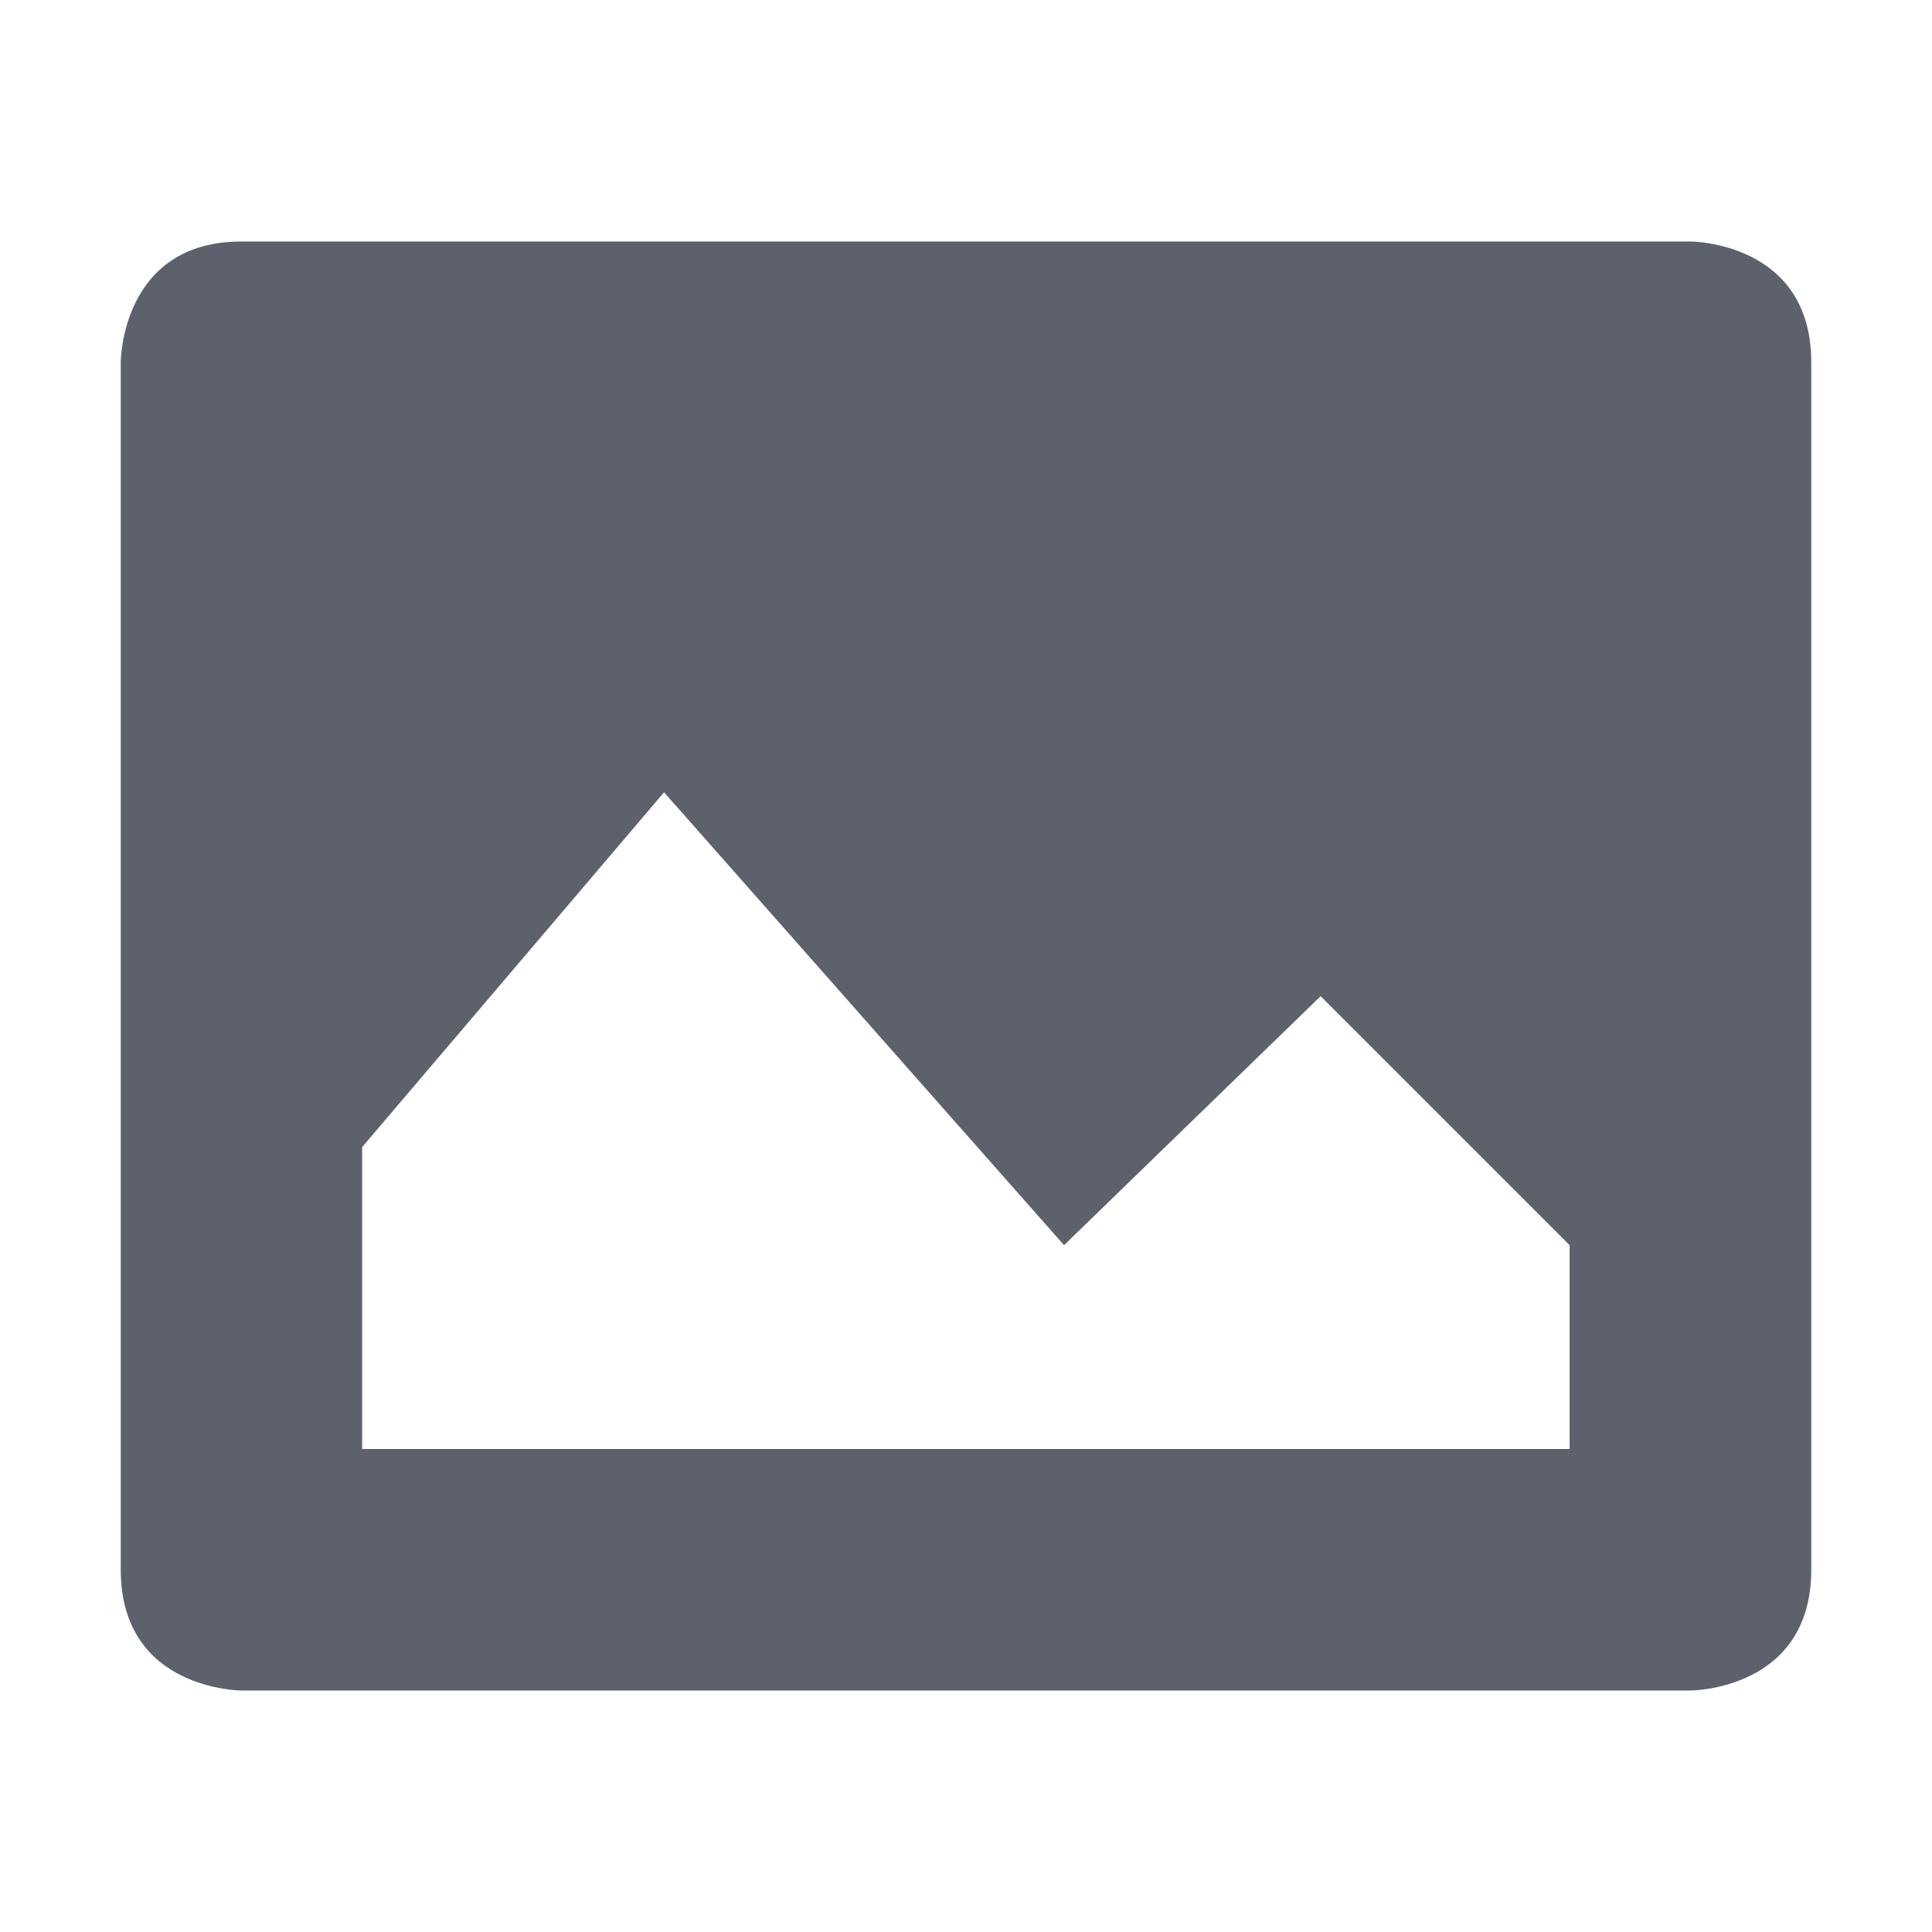
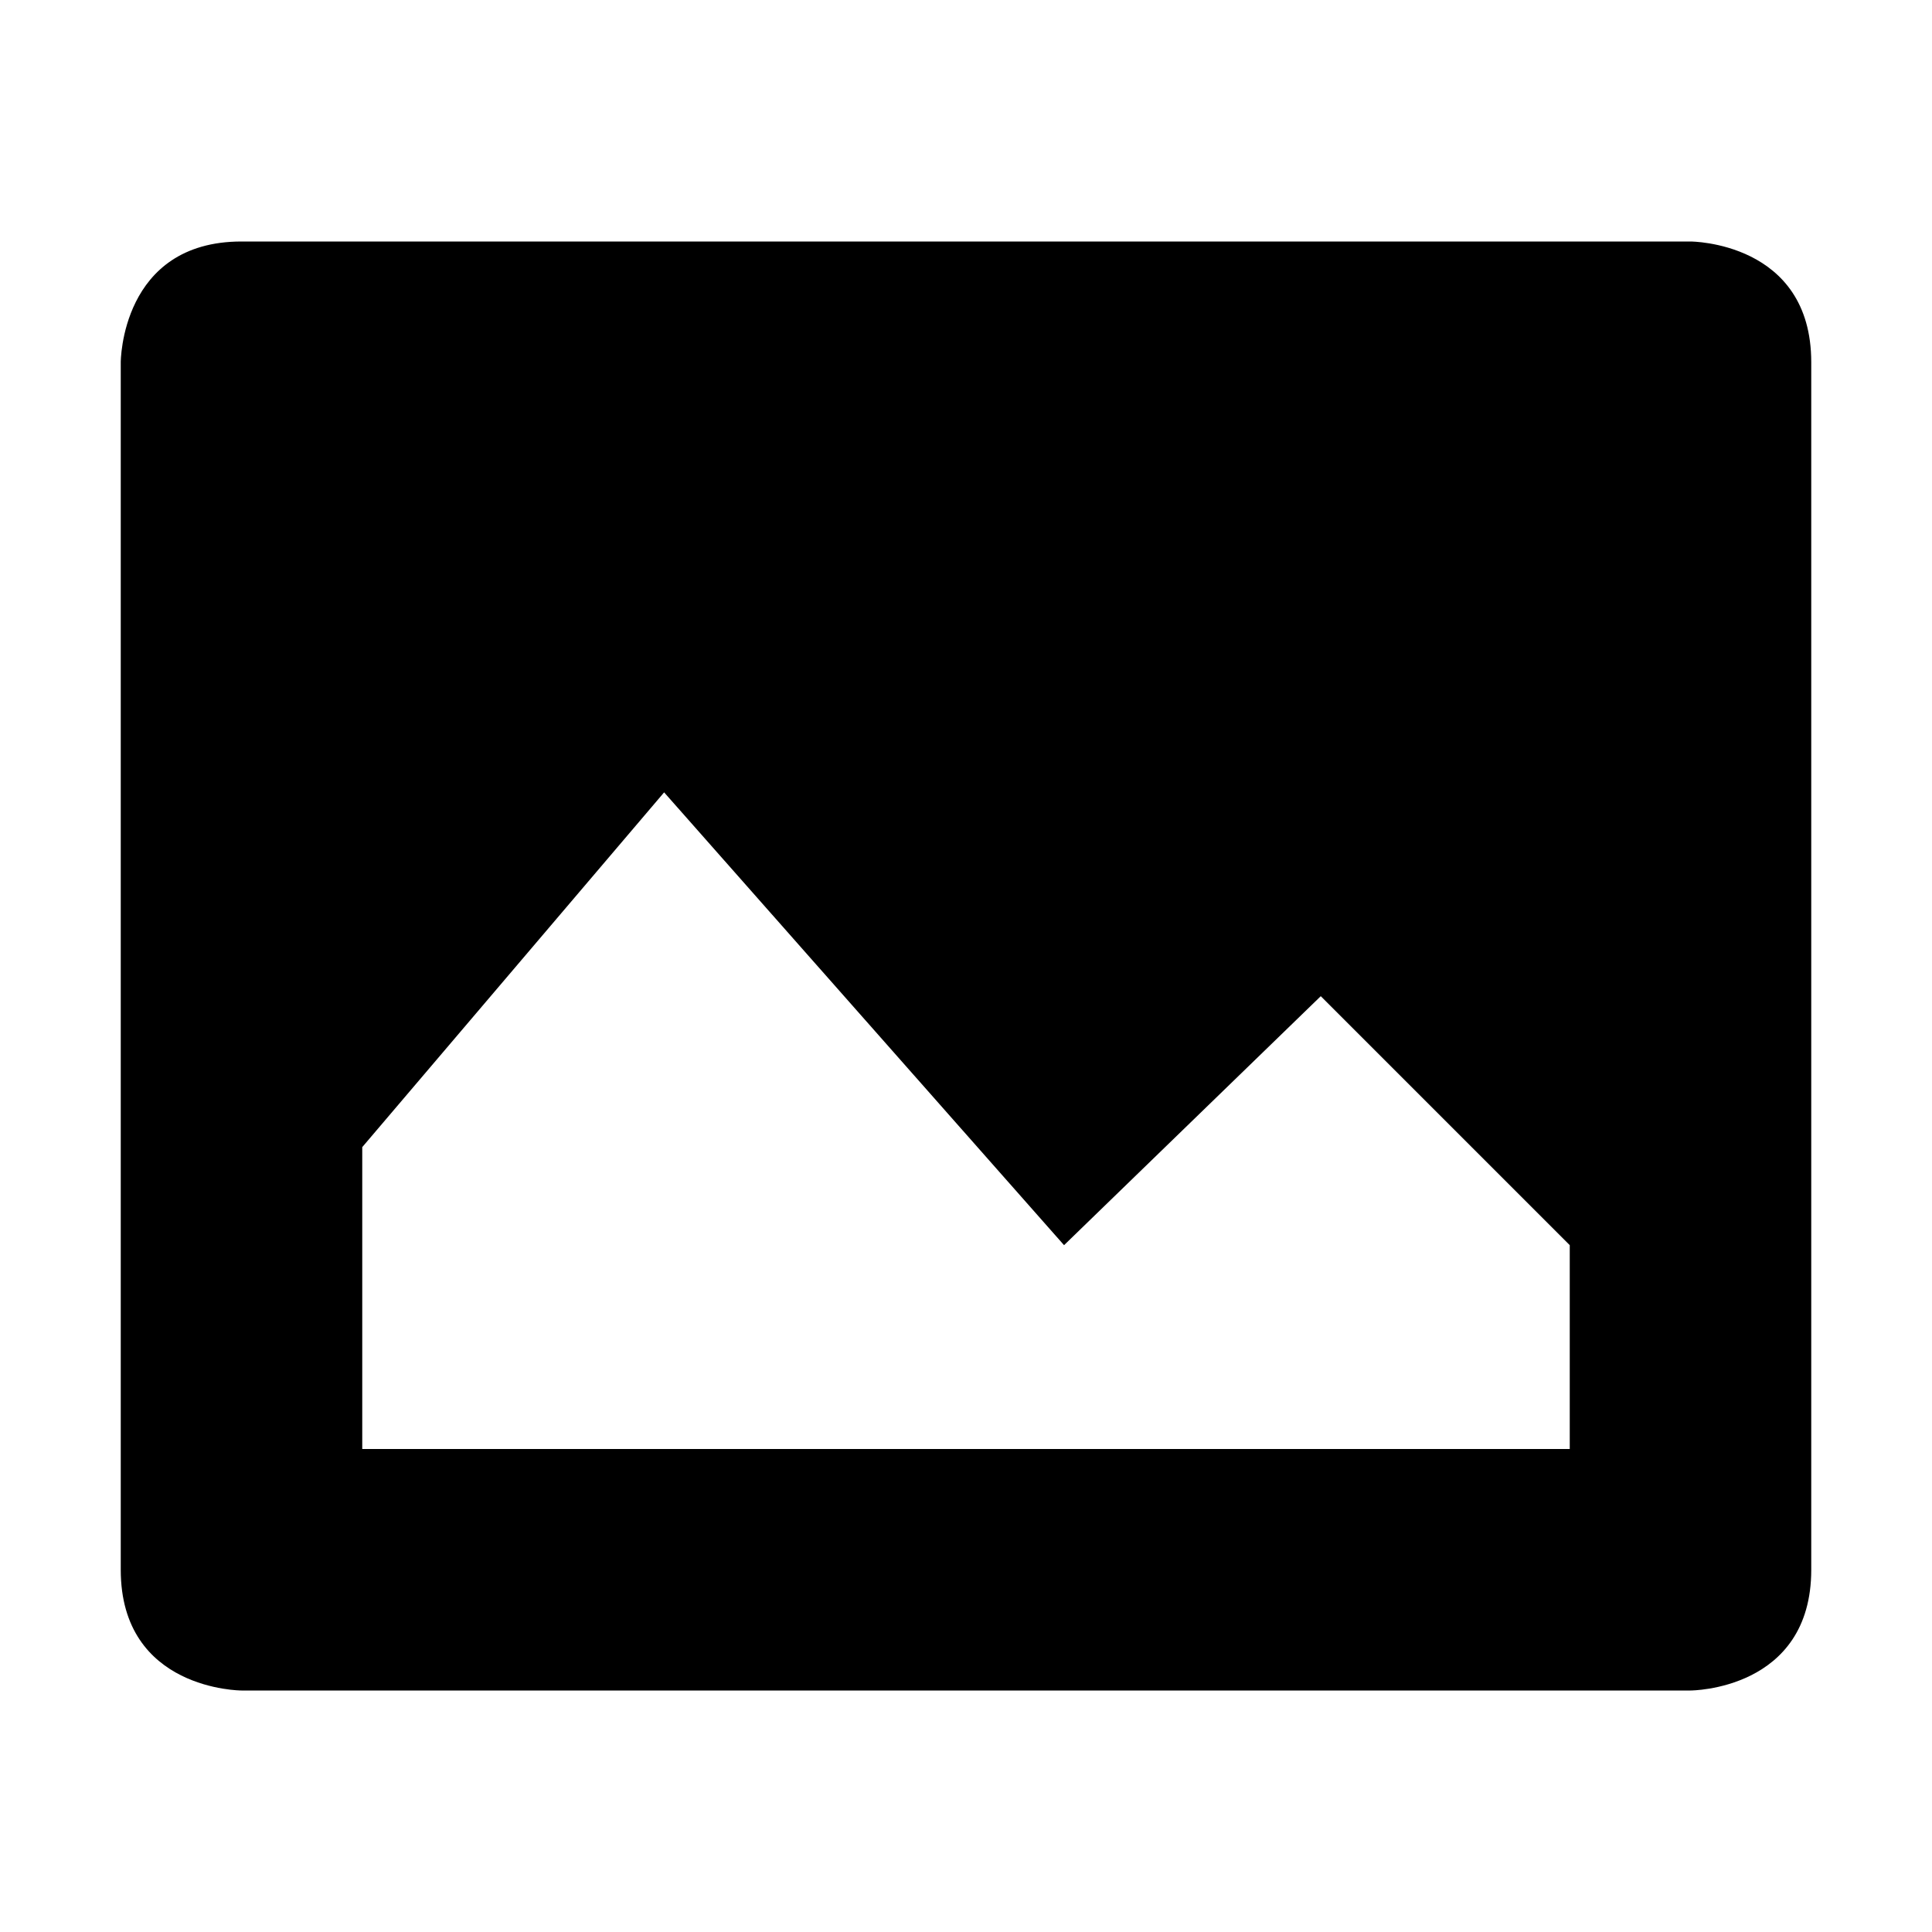
- <svg xmlns="http://www.w3.org/2000/svg" id="svg7384" style="enable-background:new" height="16" width="16" version="1.1">
-   <g id="layer1" transform="translate(-546 -207)">
-     <path id="rect6307" opacity="1" fill="#5c616c" style="block-progression:tb;fill:#5c616c;enable-background:new;text-transform:none;text-indent:0" d="m548 209c-1 0-1 1-1 1v10c0 1 1 1 1 1h12s1 0 1-1v-10c0-1-1-1-1-1h-12zm3.5 4.562 3.312 3.75 2.125-2.062 2.062 2.062v1.688h-10v-2.5l2.5-2.938z" />
-   </g>
+ <svg xmlns="http://www.w3.org/2000/svg" viewBox="0 0 16 16">
+   <defs>
+     <style type="text/css" id="current-color-scheme">
+       .ColorScheme-Text {
+         color:#000000;
+       }
+       </style>
+   </defs>
+   <path style="fill:currentColor;opacity:1" class="ColorScheme-Text" d="M 2,2 C 1,2 1,3 1,3 l 0,10 c 0,1 1,1 1,1 l 12,0 c 0,0 1,0 1,-1 L 15,3 C 15,2 14,2 14,2 L 2,2 Z m 3.5,4.562 3.312,3.75 L 10.938,8.25 13,10.312 13,12 3,12 3,9.5 5.5,6.562 Z" />
</svg>
